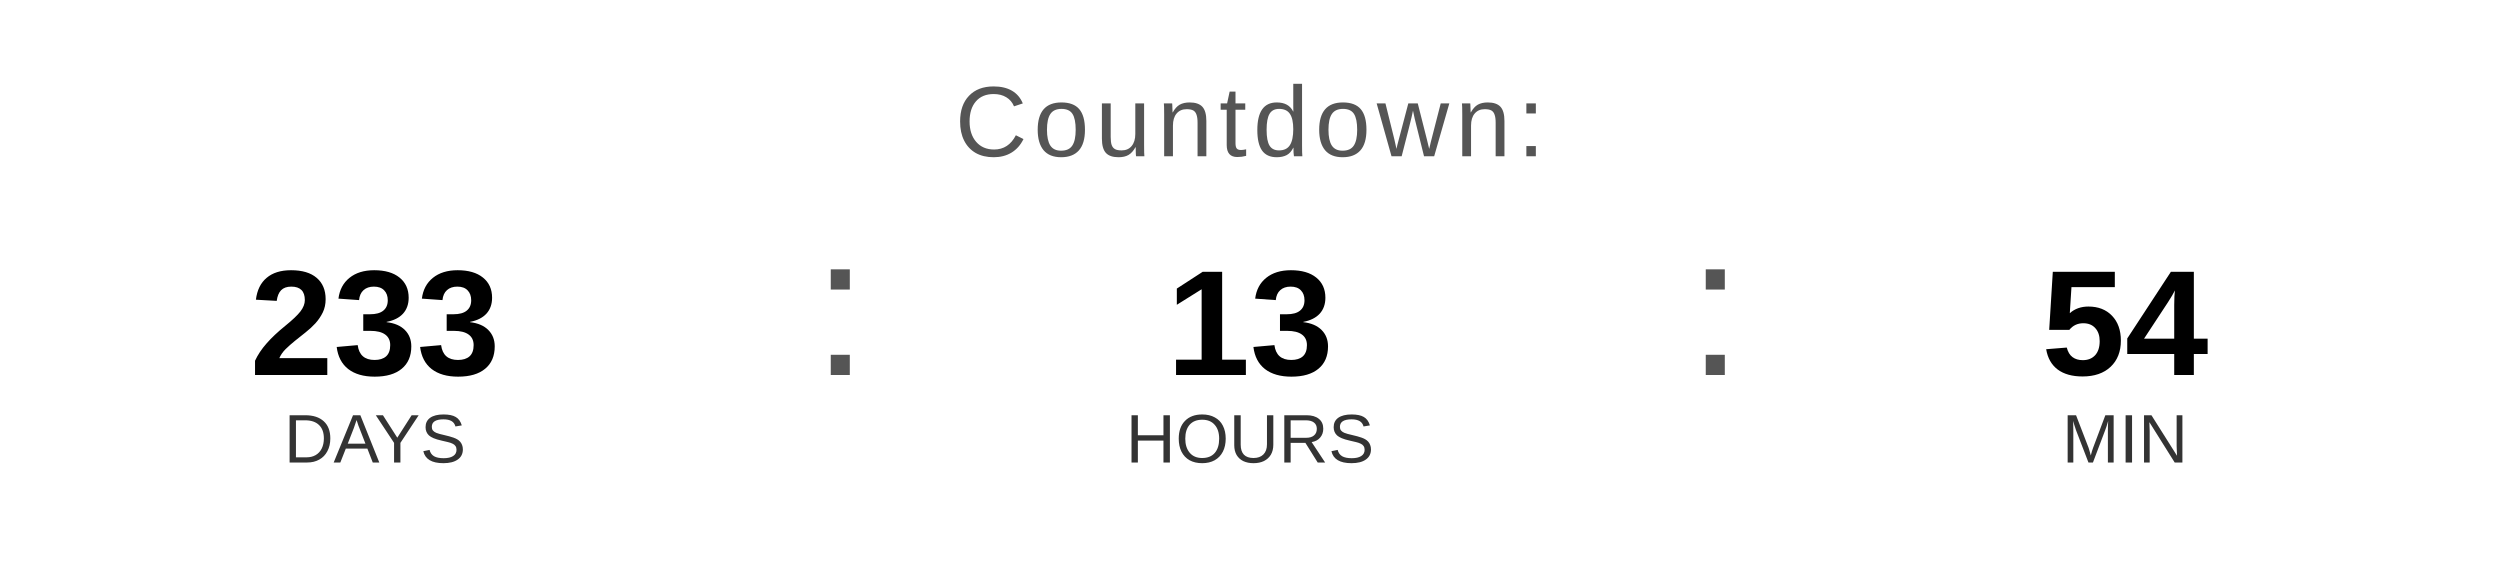
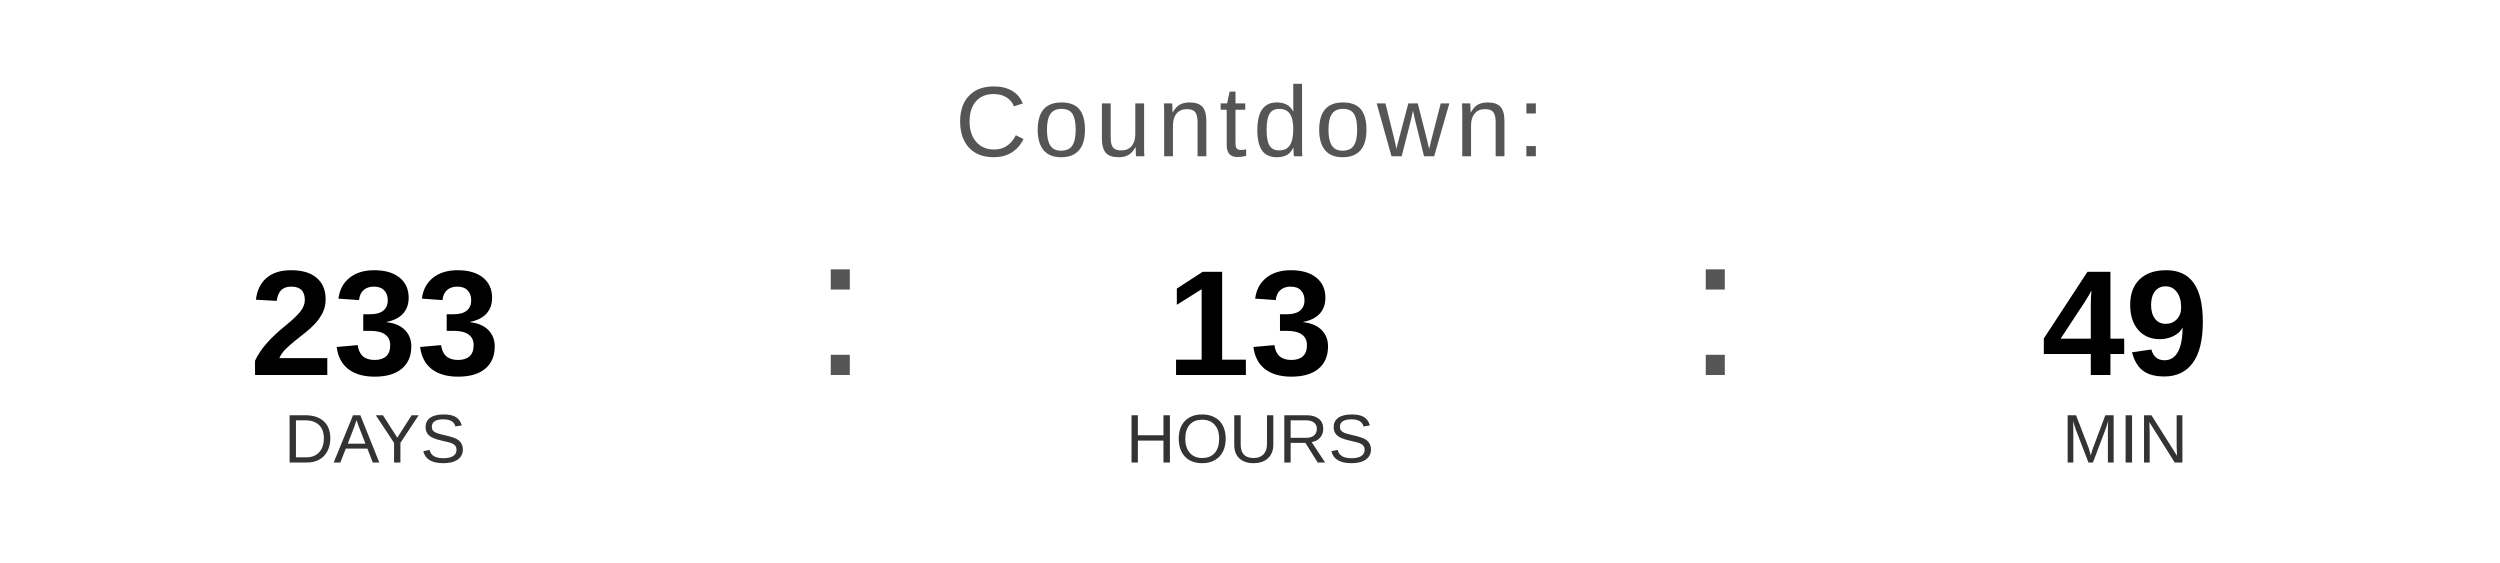
<svg xmlns="http://www.w3.org/2000/svg" width="400" height="90" viewBox="0 0 400 90">
  <text x="200" y="25" font-family="Arial, Helvetica, sans-serif" font-size="16" fill="#555555" text-anchor="middle" letter-spacing="1">
    Countdown:
  </text>
  <text x="60" y="60" font-family="Arial, Helvetica, sans-serif" font-size="24" font-weight="bold" fill="#000000" text-anchor="middle">233</text>
  <text x="60" y="74" font-family="Arial, Helvetica, sans-serif" font-size="11" fill="#333333" text-anchor="middle">DAYS</text>
  <text x="130" y="60" font-family="Arial, sans-serif" font-size="32" fill="#555555">:</text>
  <text x="200" y="60" font-family="Arial, Helvetica, sans-serif" font-size="24" font-weight="bold" fill="#000000" text-anchor="middle">13</text>
  <text x="200" y="74" font-family="Arial, Helvetica, sans-serif" font-size="11" fill="#333333" text-anchor="middle">HOURS</text>
  <text x="270" y="60" font-family="Arial, sans-serif" font-size="32" fill="#555555">:</text>
-   <text x="340" y="60" font-family="Arial, Helvetica, sans-serif" font-size="24" font-weight="bold" fill="#000000" text-anchor="middle">54</text>
+   <text x="340" y="60" font-family="Arial, Helvetica, sans-serif" font-size="24" font-weight="bold" fill="#000000" text-anchor="middle">49</text>
  <text x="340" y="74" font-family="Arial, Helvetica, sans-serif" font-size="11" fill="#333333" text-anchor="middle">MIN</text>
</svg>
